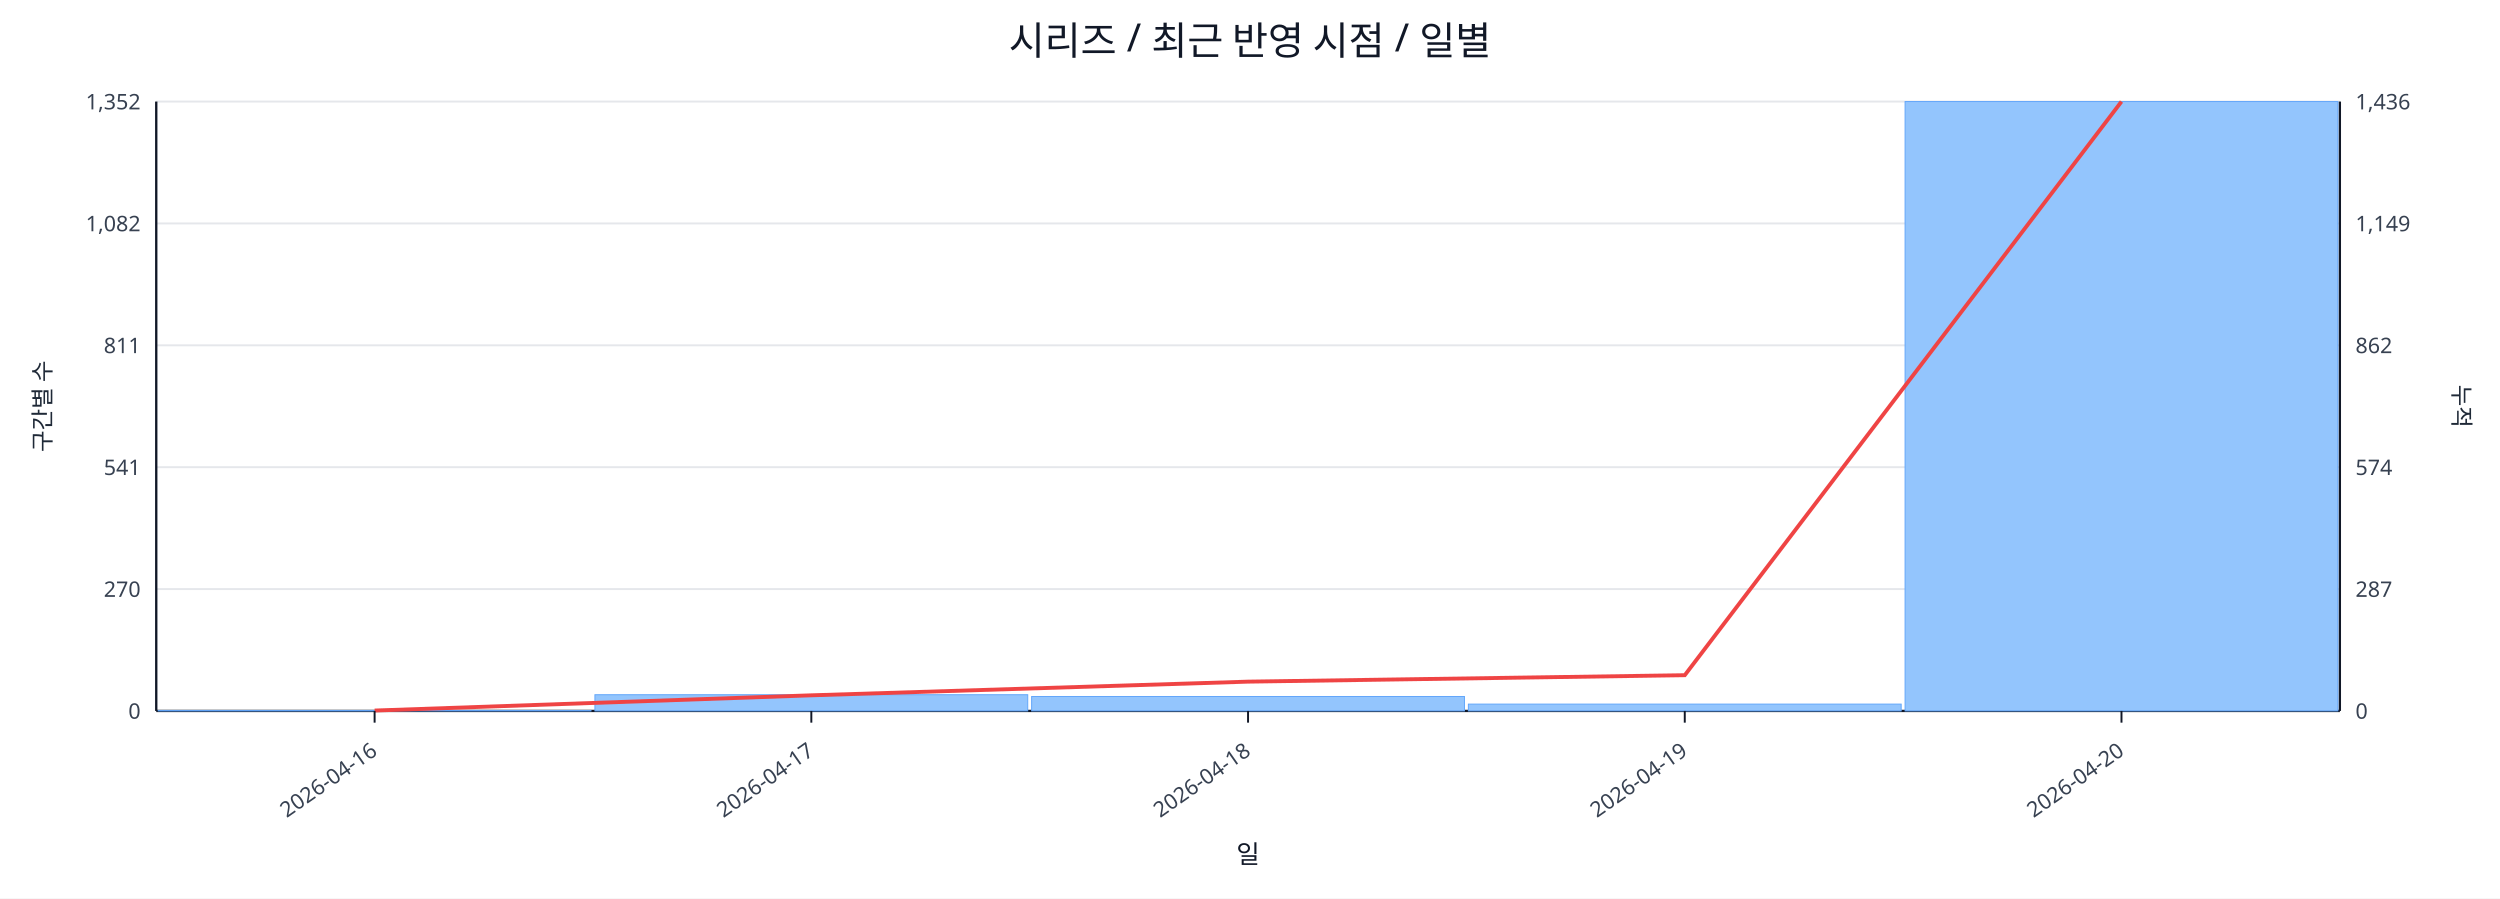
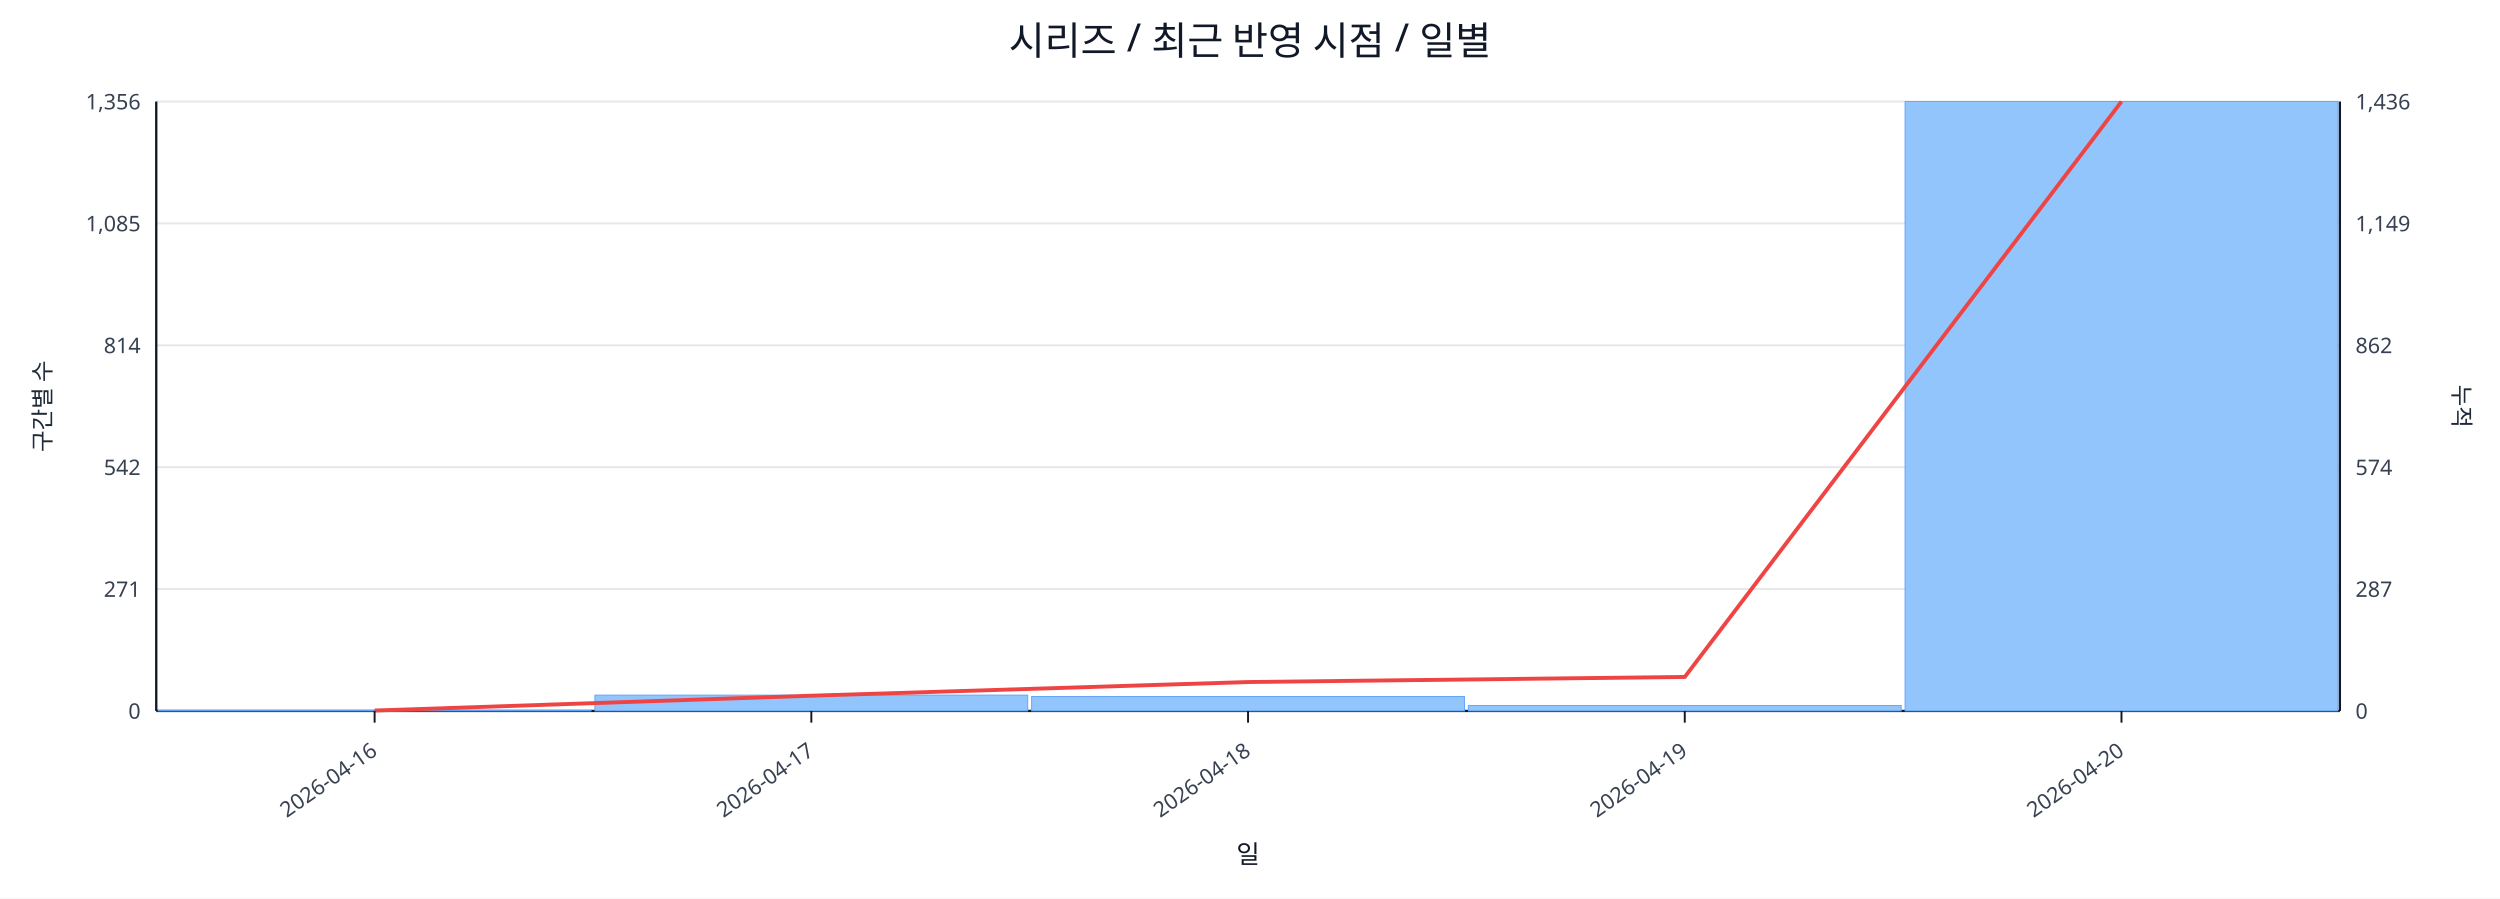
<svg xmlns="http://www.w3.org/2000/svg" width="1280" height="460" viewBox="0 0 1280 460">
  <rect x="0" y="0" width="100%" height="100%" fill="#ffffff" />
  <text x="640.0" y="28" font-size="20" text-anchor="middle" font-family="sans-serif" fill="#111827">시리즈 / 최근 반영 시점 / 일별</text>
  <line x1="80.0" y1="52.0" x2="1198.0" y2="52.0" stroke="#e5e7eb" stroke-width="1" />
-   <text x="72.0" y="56.0" font-size="11" text-anchor="end" font-family="sans-serif" fill="#374151">1,352</text>
+   <text x="72.0" y="56.0" font-size="11" text-anchor="end" font-family="sans-serif" fill="#374151">1,356</text>
  <text x="1206.0" y="56.0" font-size="11" text-anchor="start" font-family="sans-serif" fill="#374151">1,436</text>
  <line x1="80.0" y1="114.4" x2="1198.0" y2="114.4" stroke="#e5e7eb" stroke-width="1" />
-   <text x="72.0" y="118.4" font-size="11" text-anchor="end" font-family="sans-serif" fill="#374151">1,082</text>
+   <text x="72.0" y="118.4" font-size="11" text-anchor="end" font-family="sans-serif" fill="#374151">1,085</text>
  <text x="1206.0" y="118.4" font-size="11" text-anchor="start" font-family="sans-serif" fill="#374151">1,149</text>
  <line x1="80.0" y1="176.8" x2="1198.0" y2="176.8" stroke="#e5e7eb" stroke-width="1" />
-   <text x="72.0" y="180.8" font-size="11" text-anchor="end" font-family="sans-serif" fill="#374151">811</text>
+   <text x="72.0" y="180.8" font-size="11" text-anchor="end" font-family="sans-serif" fill="#374151">814</text>
  <text x="1206.0" y="180.8" font-size="11" text-anchor="start" font-family="sans-serif" fill="#374151">862</text>
  <line x1="80.0" y1="239.2" x2="1198.0" y2="239.2" stroke="#e5e7eb" stroke-width="1" />
-   <text x="72.0" y="243.2" font-size="11" text-anchor="end" font-family="sans-serif" fill="#374151">541</text>
+   <text x="72.0" y="243.2" font-size="11" text-anchor="end" font-family="sans-serif" fill="#374151">542</text>
  <text x="1206.0" y="243.2" font-size="11" text-anchor="start" font-family="sans-serif" fill="#374151">574</text>
  <line x1="80.0" y1="301.6" x2="1198.0" y2="301.6" stroke="#e5e7eb" stroke-width="1" />
-   <text x="72.0" y="305.6" font-size="11" text-anchor="end" font-family="sans-serif" fill="#374151">270</text>
+   <text x="72.0" y="305.6" font-size="11" text-anchor="end" font-family="sans-serif" fill="#374151">271</text>
  <text x="1206.0" y="305.6" font-size="11" text-anchor="start" font-family="sans-serif" fill="#374151">287</text>
  <line x1="80.0" y1="364.0" x2="1198.0" y2="364.0" stroke="#e5e7eb" stroke-width="1" />
  <text x="72.0" y="368.0" font-size="11" text-anchor="end" font-family="sans-serif" fill="#374151">0</text>
  <text x="1206.0" y="368.0" font-size="11" text-anchor="start" font-family="sans-serif" fill="#374151">0</text>
  <line x1="80.0" y1="364.0" x2="1198.0" y2="364.0" stroke="#111827" stroke-width="1.2" />
  <line x1="80.0" y1="52.0" x2="80.0" y2="364.0" stroke="#111827" stroke-width="1.2" />
  <line x1="1198.0" y1="52.0" x2="1198.0" y2="364.0" stroke="#111827" stroke-width="1.2" />
  <rect x="81.0" y="363.8" width="221.6" height="0.2" fill="#93c5fd" stroke="#60a5fa" stroke-width="0.5" />
-   <rect x="304.6" y="355.7" width="221.6" height="8.3" fill="#93c5fd" stroke="#60a5fa" stroke-width="0.5" />
+   <rect x="304.6" y="355.9" width="221.6" height="8.1" fill="#93c5fd" stroke="#60a5fa" stroke-width="0.5" />
  <rect x="528.2" y="356.6" width="221.6" height="7.4" fill="#93c5fd" stroke="#60a5fa" stroke-width="0.5" />
-   <rect x="751.8" y="360.5" width="221.6" height="3.5" fill="#93c5fd" stroke="#60a5fa" stroke-width="0.5" />
+   <rect x="751.8" y="361.2" width="221.6" height="2.8" fill="#93c5fd" stroke="#60a5fa" stroke-width="0.5" />
  <rect x="975.4" y="52.0" width="221.6" height="312.0" fill="#93c5fd" stroke="#60a5fa" stroke-width="0.5" />
-   <polyline fill="none" stroke="#ef4444" stroke-width="2" points="191.8,363.8 415.4,356.0 639.0,349.0 862.6,345.7 1086.2,52.0" />
+   <polyline fill="none" stroke="#ef4444" stroke-width="2" points="191.8,363.8 415.4,356.2 639.0,349.2 862.6,346.6 1086.2,52.0" />
  <line x1="191.8" y1="364.0" x2="191.8" y2="370.0" stroke="#111827" stroke-width="1" />
  <text x="193.8" y="386.0" font-size="11" text-anchor="end" transform="rotate(-35 193.8 386.0)" font-family="sans-serif" fill="#374151">2026-04-16</text>
  <line x1="415.4" y1="364.0" x2="415.4" y2="370.0" stroke="#111827" stroke-width="1" />
  <text x="417.4" y="386.0" font-size="11" text-anchor="end" transform="rotate(-35 417.4 386.0)" font-family="sans-serif" fill="#374151">2026-04-17</text>
  <line x1="639.0" y1="364.0" x2="639.0" y2="370.0" stroke="#111827" stroke-width="1" />
  <text x="641.0" y="386.0" font-size="11" text-anchor="end" transform="rotate(-35 641.0 386.0)" font-family="sans-serif" fill="#374151">2026-04-18</text>
  <line x1="862.6" y1="364.0" x2="862.6" y2="370.0" stroke="#111827" stroke-width="1" />
  <text x="864.6" y="386.0" font-size="11" text-anchor="end" transform="rotate(-35 864.6 386.0)" font-family="sans-serif" fill="#374151">2026-04-19</text>
  <line x1="1086.2" y1="364.0" x2="1086.2" y2="370.0" stroke="#111827" stroke-width="1" />
  <text x="1088.2" y="386.0" font-size="11" text-anchor="end" transform="rotate(-35 1088.2 386.0)" font-family="sans-serif" fill="#374151">2026-04-20</text>
  <text x="26" y="208.0" font-size="12" transform="rotate(-90 26 208.0)" text-anchor="middle" font-family="sans-serif" fill="#1f2937">구간별 수</text>
  <text x="1256.0" y="208.0" font-size="12" transform="rotate(90 1256.0 208.0)" text-anchor="middle" font-family="sans-serif" fill="#1f2937">누적</text>
  <text x="639.0" y="442.0" font-size="13" text-anchor="middle" font-family="sans-serif" fill="#111827">일</text>
</svg>
